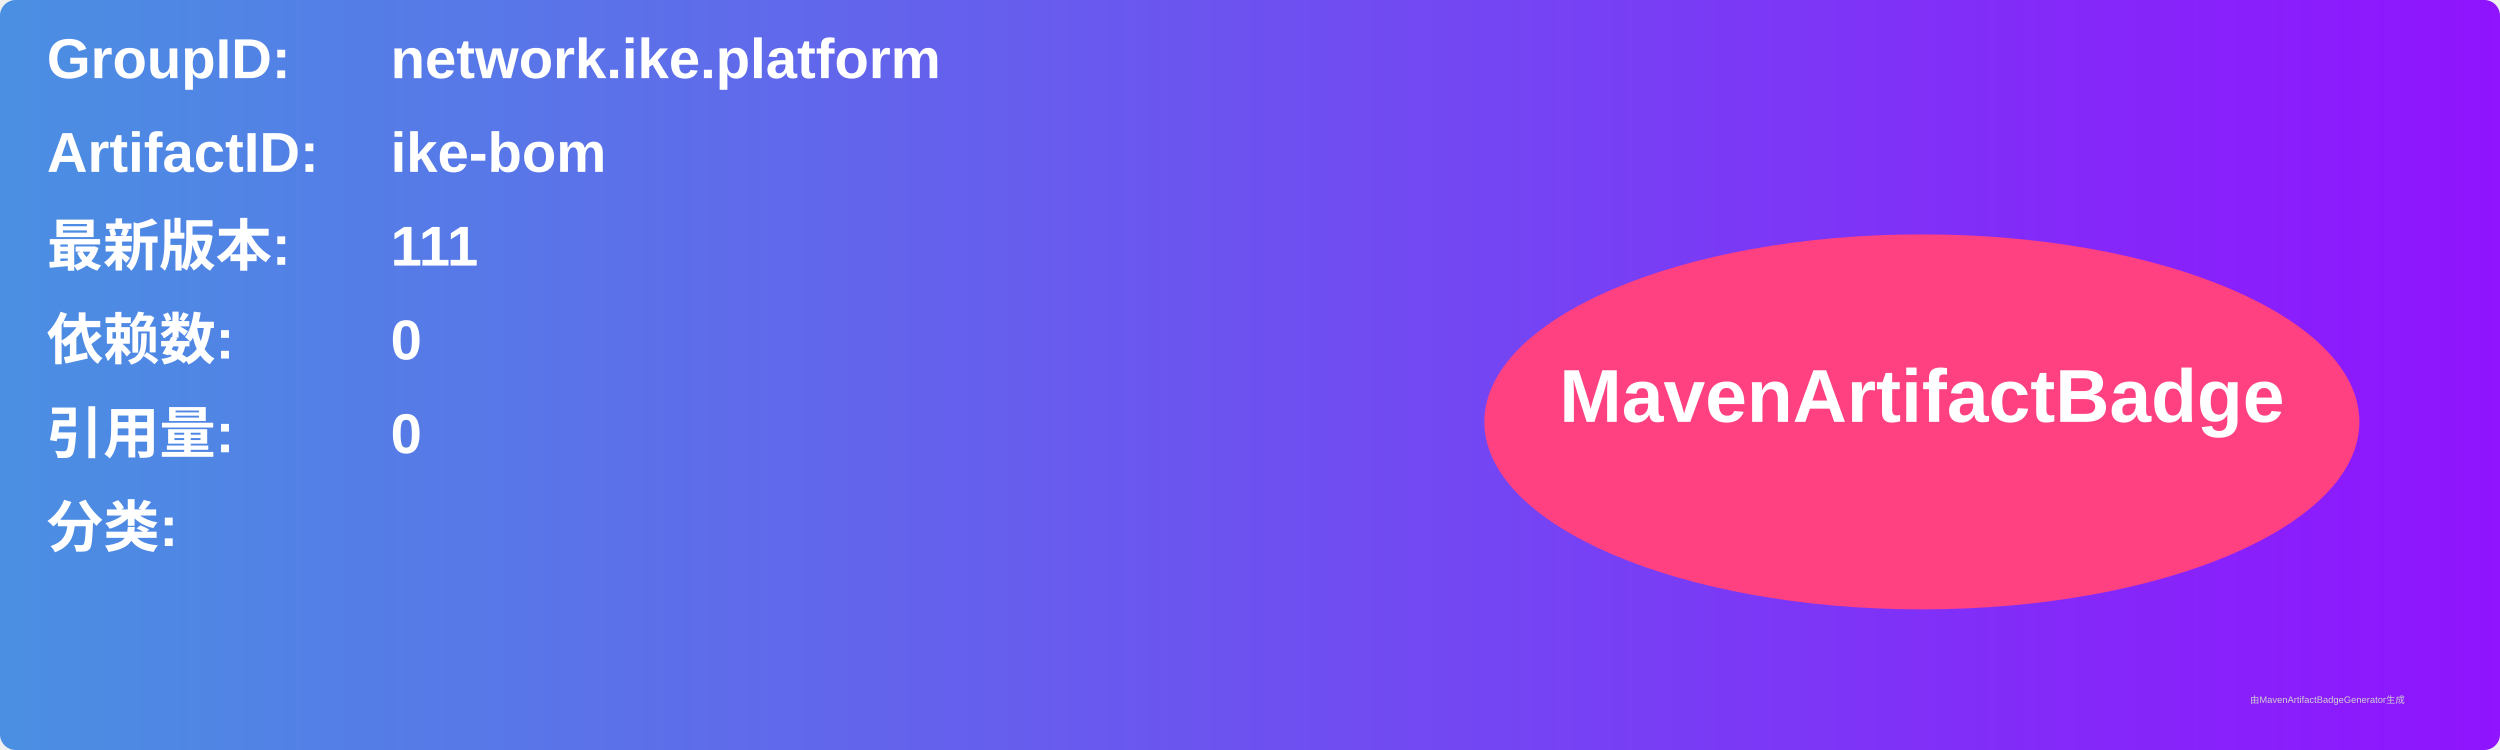
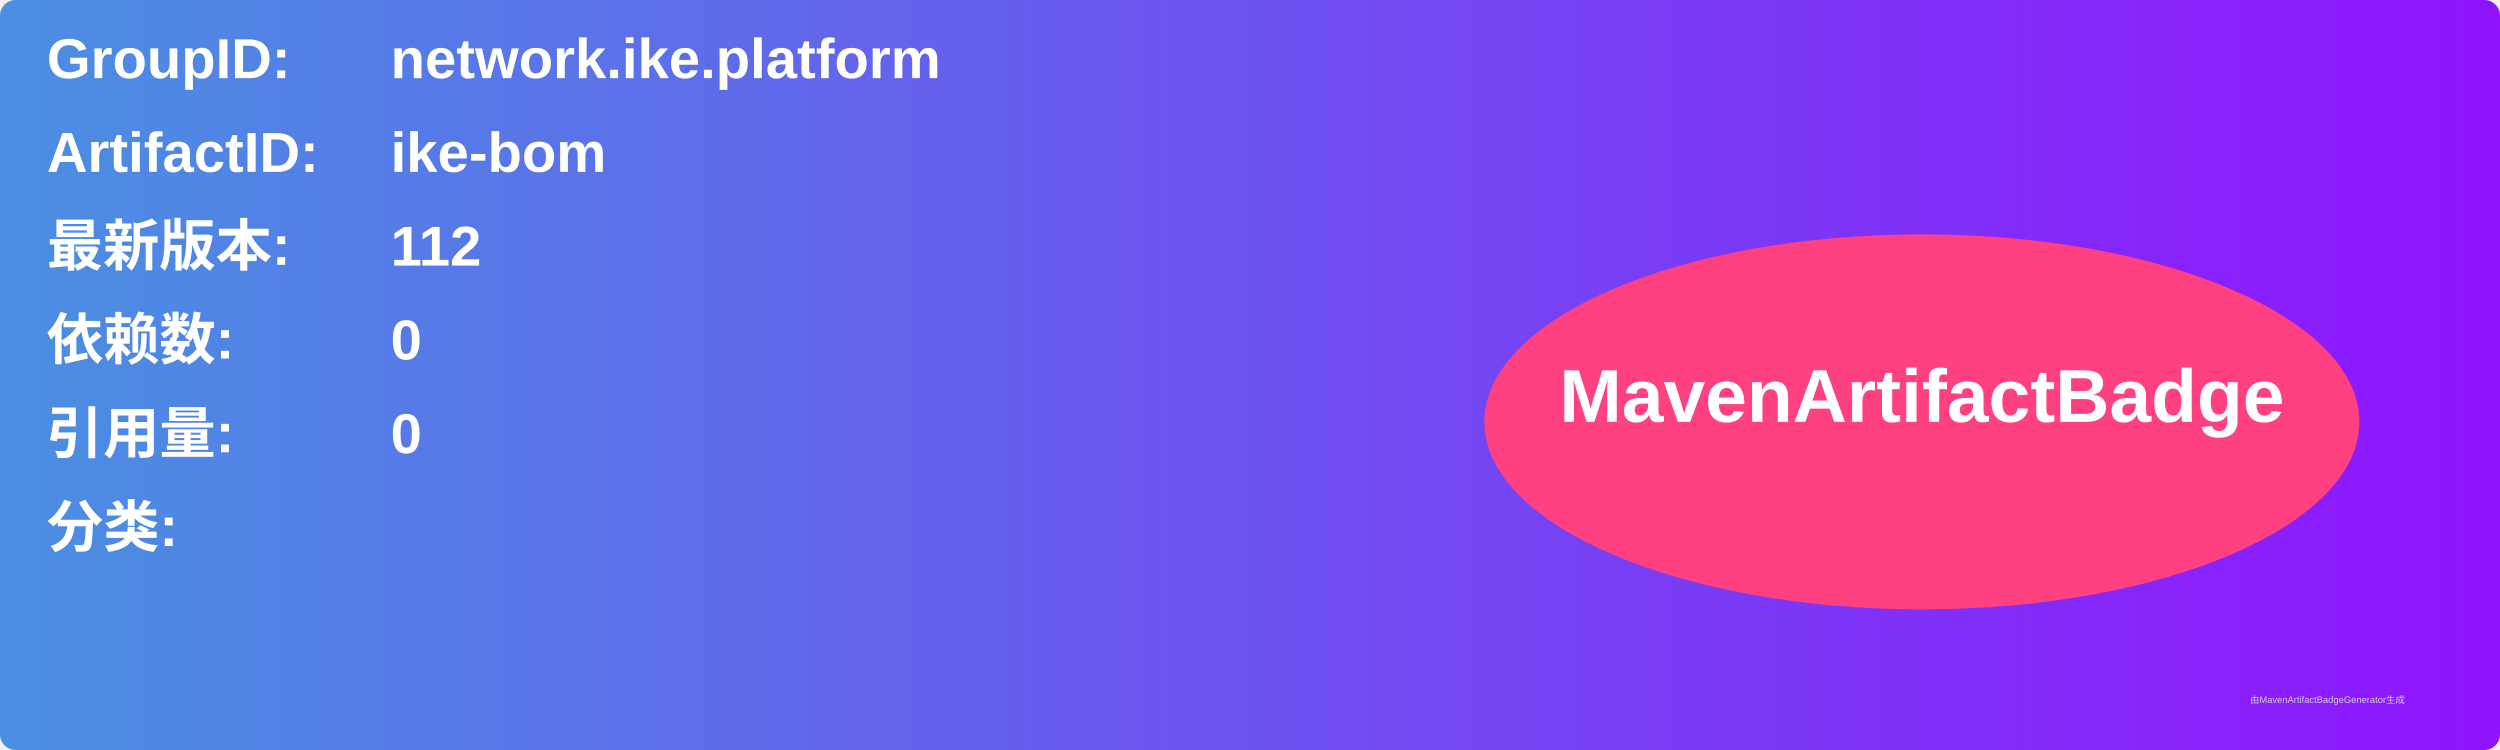
<svg xmlns="http://www.w3.org/2000/svg" width="800" height="240" viewBox="0 0 800 240">
  <linearGradient id="grad" x1="0%" y1="0%" x2="100%" y2="0%">
    <stop offset="0%" stop-color="#4a90e2" />
    <stop offset="100%" stop-color="#9013fe" />
  </linearGradient>
  <rect width="100%" height="100%" rx="5" ry="5" fill="url(#grad)" />
  <g transform="translate(15, 15)">
    <text x="0" y="10" font-family="Arial" font-size="18" fill="white" font-weight="bold" width="260">GroupID:</text>
    <text x="110" y="10" font-family="Arial" font-size="18" fill="white" font-weight="bold" width="460">network.ike.platform</text>
    <text x="0" y="40" font-family="Arial" font-size="18" fill="white" font-weight="bold" width="260">ArtifactID:</text>
    <text x="110" y="40" font-family="Arial" font-size="18" fill="white" font-weight="bold" width="460">ike-bom</text>
    <text x="0" y="70" font-family="Arial" font-size="18" fill="white" font-weight="bold">最新版本:</text>
    <text x="110" y="70" font-family="Arial" font-size="18" fill="white" font-weight="bold">
-       <tspan font-weight="bold">111</tspan>
+       <tspan font-weight="bold">112</tspan>
    </text>
    <text x="0" y="100" font-family="Arial" font-size="18" fill="white" font-weight="bold">依赖数: </text>
    <text x="110" y="100" font-family="Arial" font-size="18" fill="white">
      <tspan font-weight="bold">0</tspan>
    </text>
    <text x="0" y="130" font-family="Arial" font-size="18" fill="white" font-weight="bold">引用量: </text>
    <text x="110" y="130" font-family="Arial" font-size="18" fill="white">
      <tspan font-weight="bold">0</tspan>
    </text>
    <text x="0" y="160" font-family="Arial" font-size="18" fill="white" font-weight="bold">分类:</text>
    <text x="10" y="190" font-family="Arial" font-size="10" fill="white">
      <tspan font-weight="bold" />
    </text>
    <ellipse cx="600" cy="120" rx="140" ry="60" fill="#ff4081" />
    <text x="600" y="120" text-anchor="middle" font-family="Arial" font-size="24" fill="white" font-weight="bold">MavenArtifactBadge</text>
  </g>
  <text x="720" y="225" font-family="Arial" font-size="3" fill="#d0d0d0">由MavenArtifactBadgeGenerator生成</text>
</svg>
